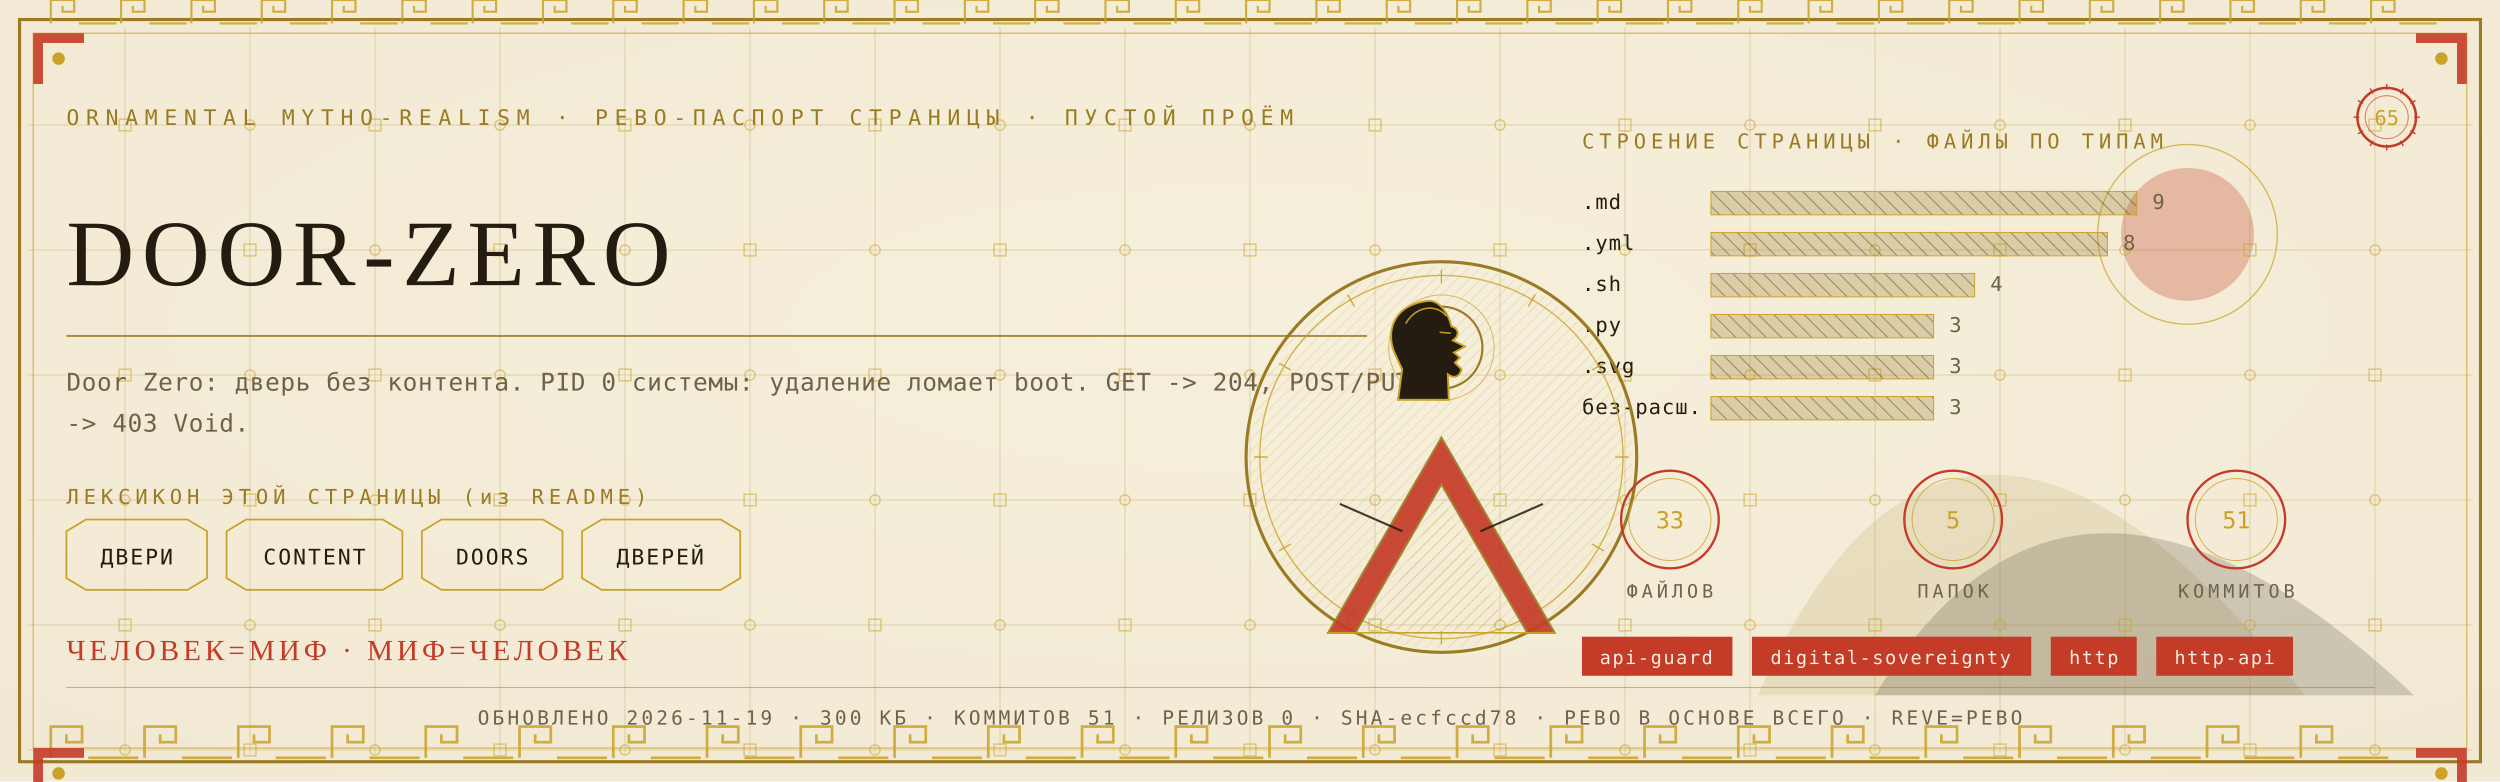
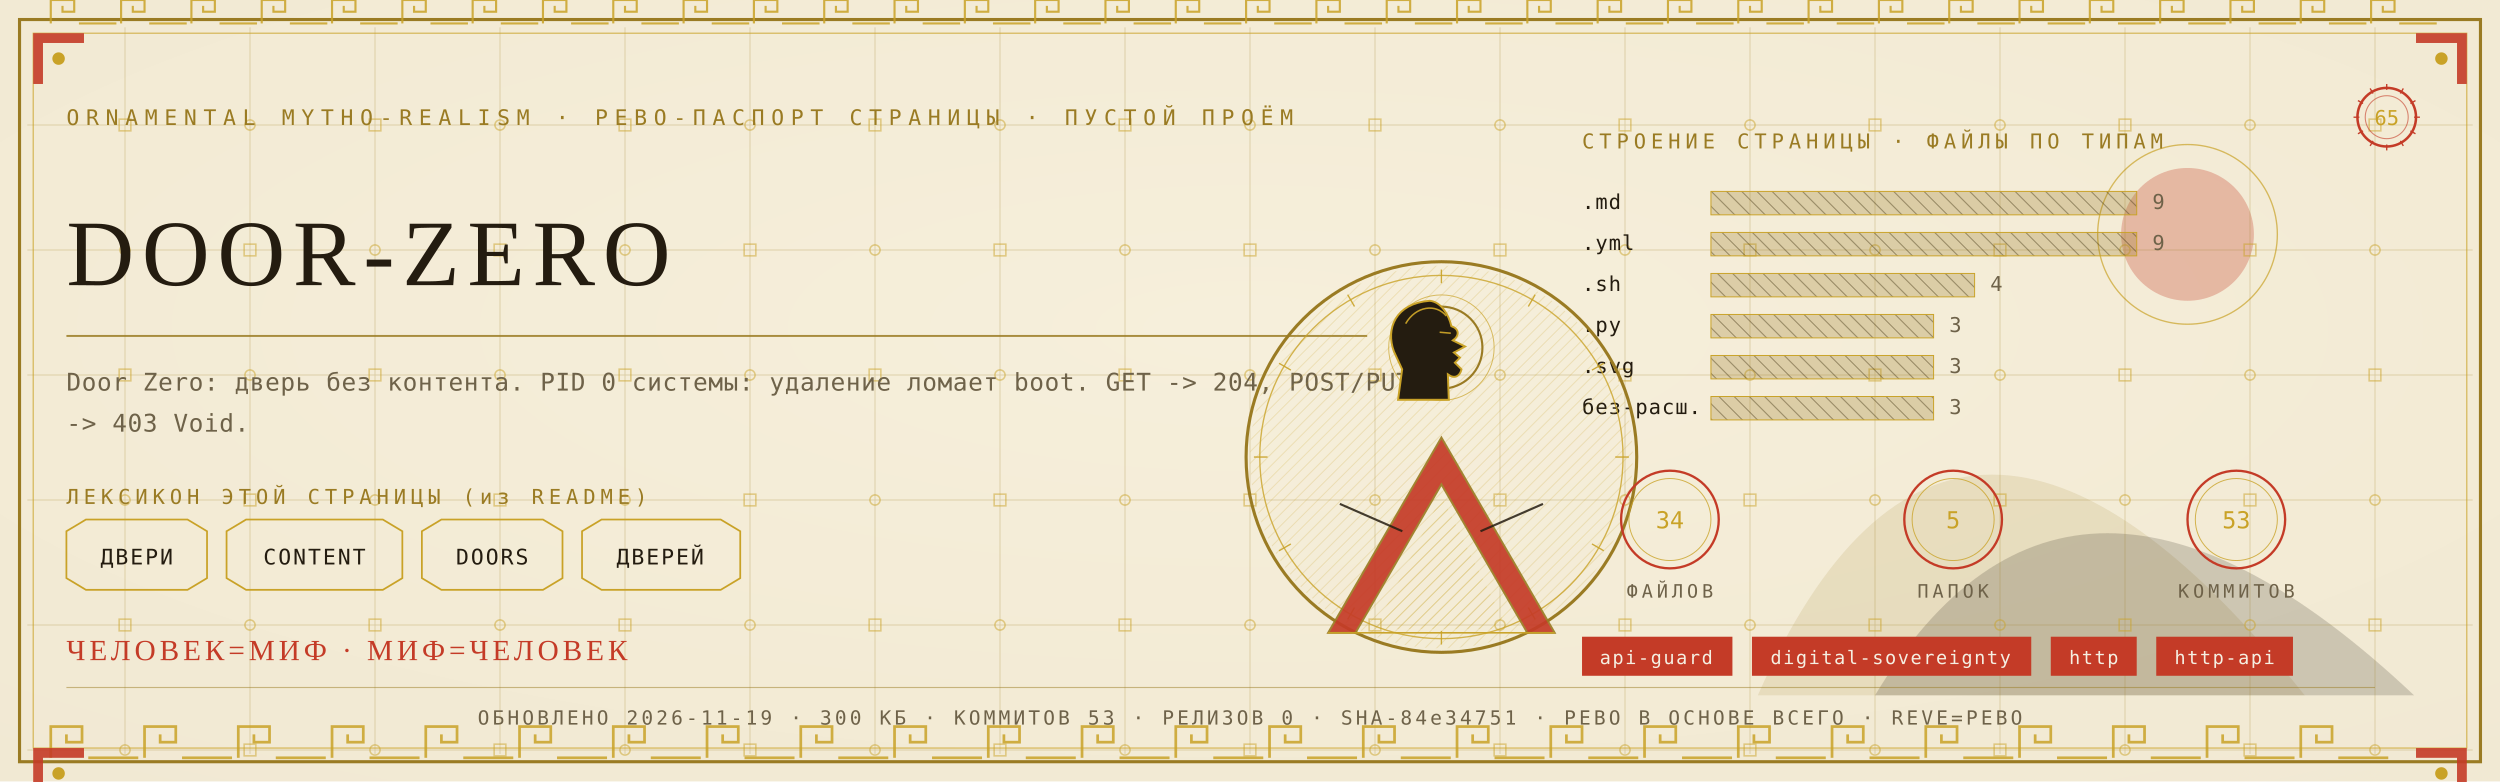
<svg xmlns="http://www.w3.org/2000/svg" viewBox="0 0 1280 400" width="1280" height="400">
  <defs>
    <radialGradient id="rp65" cx="0.5" cy="0.42" r="1.1">
      <stop offset="0" stop-color="#F6EFDC" />
      <stop offset="1" stop-color="#EFE6CF" />
    </radialGradient>
    <pattern id="hatchm" width="4.2" height="4.2" patternUnits="userSpaceOnUse" patternTransform="rotate(45)">
      <rect width="4.2" height="4.2" fill="none" />
      <line x1="0" y1="0" x2="0" y2="4.2" stroke="#C9A227" stroke-width="0.5" />
    </pattern>
    <pattern id="hatchv" width="5.5" height="5.5" patternUnits="userSpaceOnUse" patternTransform="rotate(-45)">
      <rect width="5.5" height="5.5" fill="none" />
      <line x1="0" y1="0" x2="0" y2="5.5" stroke="#241C10" stroke-width="0.5" />
    </pattern>
  </defs>
  <rect width="1280" height="400" fill="#EFE6CF" />
  <rect width="1280" height="400" fill="url(#rp65)" opacity="0.94" />
  <path d="M 900 356 Q 1000 130 1180 356 Z" fill="#9A7B23" opacity="0.14" />
  <path d="M 960 356 Q 1060 190 1236 356 Z" fill="#241C10" opacity="0.18" />
  <circle cx="1120" cy="120" r="34" fill="#C43B27" opacity="0.30" />
  <circle cx="1120" cy="120" r="46" fill="none" stroke="#C9A227" stroke-width="0.7" opacity="0.7" />
  <g stroke="#9A7B23" stroke-width="0.45" opacity="0.30">
    <line x1="64" y1="14" x2="64" y2="386" />
    <line x1="128" y1="14" x2="128" y2="386" />
    <line x1="192" y1="14" x2="192" y2="386" />
    <line x1="256" y1="14" x2="256" y2="386" />
    <line x1="320" y1="14" x2="320" y2="386" />
    <line x1="384" y1="14" x2="384" y2="386" />
    <line x1="448" y1="14" x2="448" y2="386" />
    <line x1="512" y1="14" x2="512" y2="386" />
    <line x1="576" y1="14" x2="576" y2="386" />
    <line x1="640" y1="14" x2="640" y2="386" />
    <line x1="704" y1="14" x2="704" y2="386" />
    <line x1="768" y1="14" x2="768" y2="386" />
    <line x1="832" y1="14" x2="832" y2="386" />
    <line x1="896" y1="14" x2="896" y2="386" />
    <line x1="960" y1="14" x2="960" y2="386" />
    <line x1="1024" y1="14" x2="1024" y2="386" />
    <line x1="1088" y1="14" x2="1088" y2="386" />
    <line x1="1152" y1="14" x2="1152" y2="386" />
    <line x1="1216" y1="14" x2="1216" y2="386" />
    <line x1="14" y1="64" x2="1266" y2="64" />
    <line x1="14" y1="128" x2="1266" y2="128" />
    <line x1="14" y1="192" x2="1266" y2="192" />
    <line x1="14" y1="256" x2="1266" y2="256" />
    <line x1="14" y1="320" x2="1266" y2="320" />
    <line x1="14" y1="384" x2="1266" y2="384" />
  </g>
  <g fill="none" stroke="#C9A227" stroke-width="0.8" opacity="0.5">
    <rect x="61" y="61" width="6" height="6" />
    <circle cx="64" cy="128" r="2.6" />
    <rect x="61" y="189" width="6" height="6" />
    <circle cx="64" cy="256" r="2.6" />
    <rect x="61" y="317" width="6" height="6" />
    <circle cx="64" cy="384" r="2.6" />
    <circle cx="128" cy="64" r="2.6" />
    <rect x="125" y="125" width="6" height="6" />
    <circle cx="128" cy="192" r="2.6" />
    <rect x="125" y="253" width="6" height="6" />
    <circle cx="128" cy="320" r="2.6" />
    <rect x="125" y="381" width="6" height="6" />
    <rect x="189" y="61" width="6" height="6" />
    <circle cx="192" cy="128" r="2.6" />
    <rect x="189" y="189" width="6" height="6" />
    <circle cx="192" cy="256" r="2.6" />
    <rect x="189" y="317" width="6" height="6" />
    <circle cx="192" cy="384" r="2.6" />
    <circle cx="256" cy="64" r="2.6" />
    <rect x="253" y="125" width="6" height="6" />
    <circle cx="256" cy="192" r="2.6" />
    <rect x="253" y="253" width="6" height="6" />
    <circle cx="256" cy="320" r="2.6" />
    <rect x="253" y="381" width="6" height="6" />
    <rect x="317" y="61" width="6" height="6" />
    <circle cx="320" cy="128" r="2.6" />
    <rect x="317" y="189" width="6" height="6" />
    <circle cx="320" cy="256" r="2.6" />
    <rect x="317" y="317" width="6" height="6" />
    <circle cx="320" cy="384" r="2.6" />
    <circle cx="384" cy="64" r="2.6" />
    <rect x="381" y="125" width="6" height="6" />
    <circle cx="384" cy="192" r="2.6" />
    <rect x="381" y="253" width="6" height="6" />
    <circle cx="384" cy="320" r="2.6" />
    <rect x="381" y="381" width="6" height="6" />
    <rect x="445" y="61" width="6" height="6" />
    <circle cx="448" cy="128" r="2.6" />
    <rect x="445" y="189" width="6" height="6" />
    <circle cx="448" cy="256" r="2.6" />
    <rect x="445" y="317" width="6" height="6" />
    <circle cx="448" cy="384" r="2.6" />
    <circle cx="512" cy="64" r="2.6" />
    <rect x="509" y="125" width="6" height="6" />
    <circle cx="512" cy="192" r="2.6" />
    <rect x="509" y="253" width="6" height="6" />
    <circle cx="512" cy="320" r="2.6" />
    <rect x="509" y="381" width="6" height="6" />
    <rect x="573" y="61" width="6" height="6" />
    <circle cx="576" cy="128" r="2.6" />
    <rect x="573" y="189" width="6" height="6" />
    <circle cx="576" cy="256" r="2.6" />
    <rect x="573" y="317" width="6" height="6" />
    <circle cx="576" cy="384" r="2.6" />
    <circle cx="640" cy="64" r="2.6" />
    <rect x="637" y="125" width="6" height="6" />
    <circle cx="640" cy="192" r="2.6" />
    <rect x="637" y="253" width="6" height="6" />
    <circle cx="640" cy="320" r="2.6" />
    <rect x="637" y="381" width="6" height="6" />
    <rect x="701" y="61" width="6" height="6" />
    <circle cx="704" cy="128" r="2.6" />
    <rect x="701" y="189" width="6" height="6" />
    <circle cx="704" cy="256" r="2.6" />
    <rect x="701" y="317" width="6" height="6" />
    <circle cx="704" cy="384" r="2.6" />
    <circle cx="768" cy="64" r="2.6" />
    <rect x="765" y="125" width="6" height="6" />
    <circle cx="768" cy="192" r="2.6" />
    <rect x="765" y="253" width="6" height="6" />
    <circle cx="768" cy="320" r="2.6" />
    <rect x="765" y="381" width="6" height="6" />
    <rect x="829" y="61" width="6" height="6" />
    <circle cx="832" cy="128" r="2.6" />
    <rect x="829" y="189" width="6" height="6" />
    <circle cx="832" cy="256" r="2.6" />
    <rect x="829" y="317" width="6" height="6" />
    <circle cx="832" cy="384" r="2.6" />
    <circle cx="896" cy="64" r="2.6" />
    <rect x="893" y="125" width="6" height="6" />
    <circle cx="896" cy="192" r="2.6" />
    <rect x="893" y="253" width="6" height="6" />
    <circle cx="896" cy="320" r="2.6" />
    <rect x="893" y="381" width="6" height="6" />
    <rect x="957" y="61" width="6" height="6" />
    <circle cx="960" cy="128" r="2.6" />
    <rect x="957" y="189" width="6" height="6" />
    <circle cx="960" cy="256" r="2.6" />
    <rect x="957" y="317" width="6" height="6" />
    <circle cx="960" cy="384" r="2.6" />
    <circle cx="1024" cy="64" r="2.6" />
    <rect x="1021" y="125" width="6" height="6" />
    <circle cx="1024" cy="192" r="2.6" />
    <rect x="1021" y="253" width="6" height="6" />
    <circle cx="1024" cy="320" r="2.6" />
    <rect x="1021" y="381" width="6" height="6" />
    <rect x="1085" y="61" width="6" height="6" />
    <circle cx="1088" cy="128" r="2.6" />
    <rect x="1085" y="189" width="6" height="6" />
    <circle cx="1088" cy="256" r="2.6" />
    <rect x="1085" y="317" width="6" height="6" />
    <circle cx="1088" cy="384" r="2.6" />
    <circle cx="1152" cy="64" r="2.6" />
    <rect x="1149" y="125" width="6" height="6" />
    <circle cx="1152" cy="192" r="2.6" />
    <rect x="1149" y="253" width="6" height="6" />
    <circle cx="1152" cy="320" r="2.6" />
    <rect x="1149" y="381" width="6" height="6" />
    <rect x="1213" y="61" width="6" height="6" />
    <circle cx="1216" cy="128" r="2.6" />
    <rect x="1213" y="189" width="6" height="6" />
    <circle cx="1216" cy="256" r="2.6" />
    <rect x="1213" y="317" width="6" height="6" />
    <circle cx="1216" cy="384" r="2.6" />
  </g>
  <rect x="10" y="10" width="1260" height="380" fill="none" stroke="#9A7B23" stroke-width="1.6" />
  <rect x="17" y="17" width="1246" height="366" fill="none" stroke="#C9A227" stroke-width="0.6" opacity="0.75" />
  <g fill="none" stroke="#C9A227" stroke-width="1.4" opacity="0.85">
    <path d="M 26 388 L 26 372 L 42 372 L 42 380.0 L 34.0 380.0 L 34.0 376.0" />
    <line x1="45.2" y1="388" x2="70.8" y2="388" />
    <path d="M 74 388 L 74 372 L 90 372 L 90 380.0 L 82.0 380.0 L 82.0 376.0" />
    <line x1="93.2" y1="388" x2="118.8" y2="388" />
    <path d="M 122 388 L 122 372 L 138 372 L 138 380.0 L 130.0 380.0 L 130.0 376.0" />
    <line x1="141.2" y1="388" x2="166.8" y2="388" />
    <path d="M 170 388 L 170 372 L 186 372 L 186 380.0 L 178.0 380.0 L 178.0 376.0" />
    <line x1="189.2" y1="388" x2="214.8" y2="388" />
    <path d="M 218 388 L 218 372 L 234 372 L 234 380.0 L 226.0 380.0 L 226.0 376.0" />
    <line x1="237.2" y1="388" x2="262.8" y2="388" />
    <path d="M 266 388 L 266 372 L 282 372 L 282 380.0 L 274.0 380.0 L 274.0 376.0" />
    <line x1="285.2" y1="388" x2="310.8" y2="388" />
    <path d="M 314 388 L 314 372 L 330 372 L 330 380.0 L 322.0 380.0 L 322.0 376.0" />
    <line x1="333.2" y1="388" x2="358.8" y2="388" />
    <path d="M 362 388 L 362 372 L 378 372 L 378 380.0 L 370.0 380.0 L 370.0 376.0" />
    <line x1="381.2" y1="388" x2="406.8" y2="388" />
    <path d="M 410 388 L 410 372 L 426 372 L 426 380.0 L 418.0 380.0 L 418.0 376.0" />
    <line x1="429.2" y1="388" x2="454.8" y2="388" />
    <path d="M 458 388 L 458 372 L 474 372 L 474 380.0 L 466.0 380.0 L 466.0 376.0" />
    <line x1="477.2" y1="388" x2="502.8" y2="388" />
    <path d="M 506 388 L 506 372 L 522 372 L 522 380.0 L 514.0 380.0 L 514.0 376.0" />
    <line x1="525.2" y1="388" x2="550.8" y2="388" />
    <path d="M 554 388 L 554 372 L 570 372 L 570 380.0 L 562.0 380.0 L 562.0 376.0" />
    <line x1="573.2" y1="388" x2="598.8" y2="388" />
    <path d="M 602 388 L 602 372 L 618 372 L 618 380.0 L 610.0 380.0 L 610.0 376.0" />
    <line x1="621.2" y1="388" x2="646.8" y2="388" />
    <path d="M 650 388 L 650 372 L 666 372 L 666 380.0 L 658.0 380.0 L 658.0 376.0" />
    <line x1="669.2" y1="388" x2="694.8" y2="388" />
    <path d="M 698 388 L 698 372 L 714 372 L 714 380.0 L 706.0 380.0 L 706.0 376.0" />
    <line x1="717.2" y1="388" x2="742.8" y2="388" />
    <path d="M 746 388 L 746 372 L 762 372 L 762 380.0 L 754.0 380.0 L 754.0 376.0" />
    <line x1="765.2" y1="388" x2="790.8" y2="388" />
    <path d="M 794 388 L 794 372 L 810 372 L 810 380.0 L 802.0 380.0 L 802.0 376.0" />
    <line x1="813.2" y1="388" x2="838.8" y2="388" />
    <path d="M 842 388 L 842 372 L 858 372 L 858 380.0 L 850.0 380.0 L 850.0 376.0" />
    <line x1="861.2" y1="388" x2="886.8" y2="388" />
    <path d="M 890 388 L 890 372 L 906 372 L 906 380.0 L 898.0 380.0 L 898.0 376.0" />
    <line x1="909.2" y1="388" x2="934.8" y2="388" />
    <path d="M 938 388 L 938 372 L 954 372 L 954 380.0 L 946.0 380.0 L 946.0 376.0" />
    <line x1="957.2" y1="388" x2="982.8" y2="388" />
    <path d="M 986 388 L 986 372 L 1002 372 L 1002 380.0 L 994.0 380.0 L 994.0 376.0" />
    <line x1="1005.2" y1="388" x2="1030.8" y2="388" />
    <path d="M 1034 388 L 1034 372 L 1050 372 L 1050 380.0 L 1042.0 380.0 L 1042.0 376.0" />
    <line x1="1053.2" y1="388" x2="1078.8" y2="388" />
    <path d="M 1082 388 L 1082 372 L 1098 372 L 1098 380.0 L 1090.0 380.0 L 1090.0 376.0" />
    <line x1="1101.2" y1="388" x2="1126.8" y2="388" />
    <path d="M 1130 388 L 1130 372 L 1146 372 L 1146 380.0 L 1138.0 380.0 L 1138.0 376.0" />
    <line x1="1149.2" y1="388" x2="1174.8" y2="388" />
    <path d="M 1178 388 L 1178 372 L 1194 372 L 1194 380.0 L 1186.0 380.0 L 1186.0 376.0" />
    <line x1="1197.2" y1="388" x2="1222.8" y2="388" />
  </g>
  <g fill="none" stroke="#C9A227" stroke-width="1.1" opacity="0.85">
    <path d="M 26 12 L 26 0 L 38 0 L 38 6.0 L 32.0 6.0 L 32.0 3.0" />
    <line x1="40.4" y1="12" x2="59.6" y2="12" />
    <path d="M 62 12 L 62 0 L 74 0 L 74 6.0 L 68.0 6.0 L 68.0 3.0" />
    <line x1="76.4" y1="12" x2="95.6" y2="12" />
    <path d="M 98 12 L 98 0 L 110 0 L 110 6.0 L 104.0 6.0 L 104.0 3.0" />
    <line x1="112.4" y1="12" x2="131.6" y2="12" />
    <path d="M 134 12 L 134 0 L 146 0 L 146 6.0 L 140.0 6.0 L 140.0 3.0" />
    <line x1="148.4" y1="12" x2="167.6" y2="12" />
    <path d="M 170 12 L 170 0 L 182 0 L 182 6.0 L 176.0 6.0 L 176.0 3.0" />
    <line x1="184.4" y1="12" x2="203.6" y2="12" />
    <path d="M 206 12 L 206 0 L 218 0 L 218 6.0 L 212.0 6.0 L 212.0 3.0" />
    <line x1="220.4" y1="12" x2="239.6" y2="12" />
    <path d="M 242 12 L 242 0 L 254 0 L 254 6.0 L 248.0 6.0 L 248.0 3.0" />
    <line x1="256.4" y1="12" x2="275.6" y2="12" />
    <path d="M 278 12 L 278 0 L 290 0 L 290 6.0 L 284.0 6.0 L 284.0 3.0" />
    <line x1="292.4" y1="12" x2="311.6" y2="12" />
    <path d="M 314 12 L 314 0 L 326 0 L 326 6.0 L 320.0 6.0 L 320.0 3.0" />
    <line x1="328.4" y1="12" x2="347.6" y2="12" />
    <path d="M 350 12 L 350 0 L 362 0 L 362 6.0 L 356.0 6.0 L 356.0 3.0" />
    <line x1="364.4" y1="12" x2="383.6" y2="12" />
    <path d="M 386 12 L 386 0 L 398 0 L 398 6.0 L 392.0 6.0 L 392.0 3.0" />
    <line x1="400.4" y1="12" x2="419.6" y2="12" />
    <path d="M 422 12 L 422 0 L 434 0 L 434 6.0 L 428.0 6.0 L 428.0 3.0" />
    <line x1="436.4" y1="12" x2="455.6" y2="12" />
    <path d="M 458 12 L 458 0 L 470 0 L 470 6.0 L 464.0 6.0 L 464.0 3.0" />
    <line x1="472.4" y1="12" x2="491.6" y2="12" />
    <path d="M 494 12 L 494 0 L 506 0 L 506 6.0 L 500.0 6.0 L 500.0 3.0" />
    <line x1="508.4" y1="12" x2="527.6" y2="12" />
    <path d="M 530 12 L 530 0 L 542 0 L 542 6.0 L 536.0 6.0 L 536.0 3.0" />
    <line x1="544.4" y1="12" x2="563.6" y2="12" />
    <path d="M 566 12 L 566 0 L 578 0 L 578 6.0 L 572.0 6.0 L 572.0 3.0" />
    <line x1="580.4" y1="12" x2="599.6" y2="12" />
    <path d="M 602 12 L 602 0 L 614 0 L 614 6.0 L 608.0 6.0 L 608.0 3.0" />
    <line x1="616.4" y1="12" x2="635.6" y2="12" />
    <path d="M 638 12 L 638 0 L 650 0 L 650 6.0 L 644.0 6.0 L 644.0 3.0" />
    <line x1="652.4" y1="12" x2="671.6" y2="12" />
    <path d="M 674 12 L 674 0 L 686 0 L 686 6.0 L 680.0 6.0 L 680.0 3.0" />
    <line x1="688.4" y1="12" x2="707.6" y2="12" />
    <path d="M 710 12 L 710 0 L 722 0 L 722 6.0 L 716.0 6.0 L 716.0 3.0" />
    <line x1="724.4" y1="12" x2="743.6" y2="12" />
    <path d="M 746 12 L 746 0 L 758 0 L 758 6.0 L 752.0 6.0 L 752.0 3.0" />
    <line x1="760.4" y1="12" x2="779.6" y2="12" />
    <path d="M 782 12 L 782 0 L 794 0 L 794 6.0 L 788.0 6.0 L 788.0 3.0" />
    <line x1="796.4" y1="12" x2="815.6" y2="12" />
    <path d="M 818 12 L 818 0 L 830 0 L 830 6.0 L 824.0 6.0 L 824.0 3.0" />
    <line x1="832.4" y1="12" x2="851.6" y2="12" />
    <path d="M 854 12 L 854 0 L 866 0 L 866 6.0 L 860.0 6.0 L 860.0 3.0" />
    <line x1="868.4" y1="12" x2="887.6" y2="12" />
    <path d="M 890 12 L 890 0 L 902 0 L 902 6.0 L 896.0 6.0 L 896.0 3.0" />
    <line x1="904.4" y1="12" x2="923.6" y2="12" />
    <path d="M 926 12 L 926 0 L 938 0 L 938 6.0 L 932.0 6.0 L 932.0 3.0" />
    <line x1="940.4" y1="12" x2="959.6" y2="12" />
    <path d="M 962 12 L 962 0 L 974 0 L 974 6.0 L 968.0 6.0 L 968.0 3.0" />
    <line x1="976.4" y1="12" x2="995.6" y2="12" />
    <path d="M 998 12 L 998 0 L 1010 0 L 1010 6.0 L 1004.0 6.0 L 1004.0 3.0" />
    <line x1="1012.4" y1="12" x2="1031.6" y2="12" />
    <path d="M 1034 12 L 1034 0 L 1046 0 L 1046 6.0 L 1040.0 6.0 L 1040.0 3.0" />
    <line x1="1048.4" y1="12" x2="1067.6" y2="12" />
    <path d="M 1070 12 L 1070 0 L 1082 0 L 1082 6.0 L 1076.0 6.0 L 1076.0 3.0" />
    <line x1="1084.4" y1="12" x2="1103.6" y2="12" />
    <path d="M 1106 12 L 1106 0 L 1118 0 L 1118 6.0 L 1112.0 6.0 L 1112.0 3.0" />
    <line x1="1120.4" y1="12" x2="1139.6" y2="12" />
    <path d="M 1142 12 L 1142 0 L 1154 0 L 1154 6.0 L 1148.0 6.0 L 1148.0 3.0" />
    <line x1="1156.4" y1="12" x2="1175.6" y2="12" />
    <path d="M 1178 12 L 1178 0 L 1190 0 L 1190 6.0 L 1184.0 6.0 L 1184.0 3.0" />
    <line x1="1192.4" y1="12" x2="1211.6" y2="12" />
    <path d="M 1214 12 L 1214 0 L 1226 0 L 1226 6.0 L 1220.0 6.0 L 1220.0 3.0" />
    <line x1="1228.4" y1="12" x2="1247.6" y2="12" />
  </g>
  <g transform="translate(17,17) scale(1,1)">
    <path d="M 0 0 L 26 0 L 26 5 L 5 5 L 5 26 L 0 26 Z" fill="#C43B27" opacity="0.9" />
    <circle cx="13" cy="13" r="3.2" fill="#C9A227" />
  </g>
  <g transform="translate(1263,17) scale(-1,1)">
    <path d="M 0 0 L 26 0 L 26 5 L 5 5 L 5 26 L 0 26 Z" fill="#C43B27" opacity="0.9" />
    <circle cx="13" cy="13" r="3.2" fill="#C9A227" />
  </g>
  <g transform="translate(17,383) scale(1,1)">
    <path d="M 0 0 L 26 0 L 26 5 L 5 5 L 5 26 L 0 26 Z" fill="#C43B27" opacity="0.9" />
    <circle cx="13" cy="13" r="3.2" fill="#C9A227" />
  </g>
  <g transform="translate(1263,383) scale(-1,1)">
    <path d="M 0 0 L 26 0 L 26 5 L 5 5 L 5 26 L 0 26 Z" fill="#C43B27" opacity="0.9" />
    <circle cx="13" cy="13" r="3.2" fill="#C9A227" />
  </g>
  <text x="34" y="64" font-family="'Cascadia Mono', ui-monospace, Consolas, monospace" font-size="11" fill="#9A7B23" letter-spacing="3.4">ORNAMENTAL MYTHO-REALISM · РЕВО-ПАСПОРТ СТРАНИЦЫ · ПУСТОЙ ПРОЁМ</text>
  <g transform="translate(1222,60)">
    <circle r="15" fill="none" stroke="#C43B27" stroke-width="1.3" />
    <circle r="11" fill="none" stroke="#C43B27" stroke-width="0.55" opacity="0.6" />
    <text y="4" text-anchor="middle" font-family="'Cascadia Mono', ui-monospace, Consolas, monospace" font-size="10.5" fill="#C9A227">65</text>
    <g stroke="#C43B27" stroke-width="0.7">
      <line x1="0" y1="-17" x2="0" y2="-14" transform="rotate(0)" />
      <line x1="0" y1="-17" x2="0" y2="-14" transform="rotate(30)" />
      <line x1="0" y1="-17" x2="0" y2="-14" transform="rotate(60)" />
      <line x1="0" y1="-17" x2="0" y2="-14" transform="rotate(90)" />
      <line x1="0" y1="-17" x2="0" y2="-14" transform="rotate(120)" />
      <line x1="0" y1="-17" x2="0" y2="-14" transform="rotate(150)" />
      <line x1="0" y1="-17" x2="0" y2="-14" transform="rotate(180)" />
      <line x1="0" y1="-17" x2="0" y2="-14" transform="rotate(210)" />
      <line x1="0" y1="-17" x2="0" y2="-14" transform="rotate(240)" />
      <line x1="0" y1="-17" x2="0" y2="-14" transform="rotate(270)" />
      <line x1="0" y1="-17" x2="0" y2="-14" transform="rotate(300)" />
      <line x1="0" y1="-17" x2="0" y2="-14" transform="rotate(330)" />
    </g>
  </g>
  <text x="34" y="146" font-family="Georgia, 'Times New Roman', serif" font-size="48.0" fill="#241C10" letter-spacing="4">DOOR-ZERO</text>
  <line x1="34" y1="172" x2="700" y2="172" stroke="#9A7B23" stroke-width="1" opacity="0.85" />
  <text x="34" y="200" font-family="'Cascadia Mono', ui-monospace, Consolas, monospace" font-size="12.5" fill="#6E6249" letter-spacing="0.3">Door Zero: дверь без контента. PID 0 системы: удаление ломает boot. GET -&gt; 204, POST/PUT</text>
  <text x="34" y="221" font-family="'Cascadia Mono', ui-monospace, Consolas, monospace" font-size="12.5" fill="#6E6249" letter-spacing="0.3">-&gt; 403 Void.</text>
  <text x="34" y="258" font-family="'Cascadia Mono', ui-monospace, Consolas, monospace" font-size="10.5" fill="#9A7B23" letter-spacing="2.5">ЛЕКСИКОН ЭТОЙ СТРАНИЦЫ (из README)</text>
  <path d="M 34 272 L 44 266 L 96 266 L 106 272 L 106 296 L 96 302 L 44 302 L 34 296 Z" fill="none" stroke="#C9A227" stroke-width="0.9" />
  <text x="70" y="289" text-anchor="middle" font-family="'Cascadia Mono', ui-monospace, Consolas, monospace" font-size="11" fill="#241C10" letter-spacing="1">ДВЕРИ</text>
  <path d="M 116 272 L 126 266 L 196 266 L 206 272 L 206 296 L 196 302 L 126 302 L 116 296 Z" fill="none" stroke="#C9A227" stroke-width="0.9" />
  <text x="161" y="289" text-anchor="middle" font-family="'Cascadia Mono', ui-monospace, Consolas, monospace" font-size="11" fill="#241C10" letter-spacing="1">CONTENT</text>
  <path d="M 216 272 L 226 266 L 278 266 L 288 272 L 288 296 L 278 302 L 226 302 L 216 296 Z" fill="none" stroke="#C9A227" stroke-width="0.9" />
  <text x="252" y="289" text-anchor="middle" font-family="'Cascadia Mono', ui-monospace, Consolas, monospace" font-size="11" fill="#241C10" letter-spacing="1">DOORS</text>
  <path d="M 298 272 L 308 266 L 369 266 L 379 272 L 379 296 L 369 302 L 308 302 L 298 296 Z" fill="none" stroke="#C9A227" stroke-width="0.9" />
  <text x="338" y="289" text-anchor="middle" font-family="'Cascadia Mono', ui-monospace, Consolas, monospace" font-size="11" fill="#241C10" letter-spacing="1">ДВЕРЕЙ</text>
  <text x="810" y="76" font-family="'Cascadia Mono', ui-monospace, Consolas, monospace" font-size="10.5" fill="#9A7B23" letter-spacing="2.5">СТРОЕНИЕ СТРАНИЦЫ · ФАЙЛЫ ПО ТИПАМ</text>
  <text x="810" y="107" font-family="'Cascadia Mono', ui-monospace, Consolas, monospace" font-size="10.5" fill="#241C10" letter-spacing="0.5">.md</text>
  <rect x="876" y="98" width="218" height="12" fill="url(#hatchv)" opacity="0.9" />
  <rect x="876" y="98" width="218" height="12" fill="#9A7B23" opacity="0.28" />
  <rect x="876" y="98" width="218" height="12" fill="none" stroke="#C9A227" stroke-width="0.5" />
  <text x="1102" y="107" font-family="'Cascadia Mono', ui-monospace, Consolas, monospace" font-size="10.5" fill="#6E6249">9</text>
  <text x="810" y="128" font-family="'Cascadia Mono', ui-monospace, Consolas, monospace" font-size="10.5" fill="#241C10" letter-spacing="0.5">.yml</text>
-   <rect x="876" y="119" width="203" height="12" fill="url(#hatchv)" opacity="0.9" />
-   <rect x="876" y="119" width="203" height="12" fill="#9A7B23" opacity="0.28" />
-   <rect x="876" y="119" width="203" height="12" fill="none" stroke="#C9A227" stroke-width="0.5" />
-   <text x="1087" y="128" font-family="'Cascadia Mono', ui-monospace, Consolas, monospace" font-size="10.5" fill="#6E6249">8</text>
+   <rect x="876" y="119" width="218" height="12" fill="url(#hatchv)" opacity="0.9" />
+   <rect x="876" y="119" width="218" height="12" fill="#9A7B23" opacity="0.28" />
+   <rect x="876" y="119" width="218" height="12" fill="none" stroke="#C9A227" stroke-width="0.5" />
+   <text x="1102" y="128" font-family="'Cascadia Mono', ui-monospace, Consolas, monospace" font-size="10.5" fill="#6E6249">9</text>
  <text x="810" y="149" font-family="'Cascadia Mono', ui-monospace, Consolas, monospace" font-size="10.5" fill="#241C10" letter-spacing="0.5">.sh</text>
  <rect x="876" y="140" width="135" height="12" fill="url(#hatchv)" opacity="0.9" />
  <rect x="876" y="140" width="135" height="12" fill="#9A7B23" opacity="0.28" />
  <rect x="876" y="140" width="135" height="12" fill="none" stroke="#C9A227" stroke-width="0.5" />
  <text x="1019" y="149" font-family="'Cascadia Mono', ui-monospace, Consolas, monospace" font-size="10.5" fill="#6E6249">4</text>
  <text x="810" y="170" font-family="'Cascadia Mono', ui-monospace, Consolas, monospace" font-size="10.5" fill="#241C10" letter-spacing="0.5">.py</text>
  <rect x="876" y="161" width="114" height="12" fill="url(#hatchv)" opacity="0.9" />
  <rect x="876" y="161" width="114" height="12" fill="#9A7B23" opacity="0.28" />
  <rect x="876" y="161" width="114" height="12" fill="none" stroke="#C9A227" stroke-width="0.5" />
  <text x="998" y="170" font-family="'Cascadia Mono', ui-monospace, Consolas, monospace" font-size="10.5" fill="#6E6249">3</text>
  <text x="810" y="191" font-family="'Cascadia Mono', ui-monospace, Consolas, monospace" font-size="10.5" fill="#241C10" letter-spacing="0.5">.svg</text>
  <rect x="876" y="182" width="114" height="12" fill="url(#hatchv)" opacity="0.9" />
  <rect x="876" y="182" width="114" height="12" fill="#9A7B23" opacity="0.28" />
  <rect x="876" y="182" width="114" height="12" fill="none" stroke="#C9A227" stroke-width="0.5" />
  <text x="998" y="191" font-family="'Cascadia Mono', ui-monospace, Consolas, monospace" font-size="10.5" fill="#6E6249">3</text>
  <text x="810" y="212" font-family="'Cascadia Mono', ui-monospace, Consolas, monospace" font-size="10.5" fill="#241C10" letter-spacing="0.5">без-расш.</text>
  <rect x="876" y="203" width="114" height="12" fill="url(#hatchv)" opacity="0.9" />
  <rect x="876" y="203" width="114" height="12" fill="#9A7B23" opacity="0.28" />
  <rect x="876" y="203" width="114" height="12" fill="none" stroke="#C9A227" stroke-width="0.5" />
  <text x="998" y="212" font-family="'Cascadia Mono', ui-monospace, Consolas, monospace" font-size="10.5" fill="#6E6249">3</text>
  <g transform="translate(738,234)">
    <circle r="100" fill="none" stroke="#9A7B23" stroke-width="1.6" />
    <circle r="93" fill="none" stroke="#C9A227" stroke-width="0.7" opacity="0.8" />
    <circle r="98" fill="url(#hatchm)" opacity="0.4" />
    <g stroke="#C9A227" stroke-width="0.7" opacity="0.9">
      <line x1="0" y1="-96" x2="0" y2="-89" transform="rotate(0)" />
      <line x1="0" y1="-96" x2="0" y2="-89" transform="rotate(30)" />
      <line x1="0" y1="-96" x2="0" y2="-89" transform="rotate(60)" />
      <line x1="0" y1="-96" x2="0" y2="-89" transform="rotate(90)" />
      <line x1="0" y1="-96" x2="0" y2="-89" transform="rotate(120)" />
      <line x1="0" y1="-96" x2="0" y2="-89" transform="rotate(150)" />
      <line x1="0" y1="-96" x2="0" y2="-89" transform="rotate(180)" />
      <line x1="0" y1="-96" x2="0" y2="-89" transform="rotate(210)" />
      <line x1="0" y1="-96" x2="0" y2="-89" transform="rotate(240)" />
      <line x1="0" y1="-96" x2="0" y2="-89" transform="rotate(270)" />
      <line x1="0" y1="-96" x2="0" y2="-89" transform="rotate(300)" />
      <line x1="0" y1="-96" x2="0" y2="-89" transform="rotate(330)" />
    </g>
    <circle cy="-56" r="21" fill="none" stroke="#9A7B23" stroke-width="1.1" />
    <circle cy="-56" r="27" fill="none" stroke="#C9A227" stroke-width="0.5" opacity="0.7" />
    <path d="M -6.0 -80.0 C -23.5 -78.7 -28.7 -65.7 -24.3 -54.0 L -20.1 -44.9 L -22.2 -29.3 L 3.8 -29.3 L 3.3 -42.3 C 6.9 -39.7 9.5 -41.5 10.3 -44.9 L 6.9 -48.3 L 9.5 -50.9 L 6.4 -53.5 L 12.1 -56.6 L 5.9 -59.7 C 9.5 -62.3 9.0 -65.7 5.1 -67.0 C 3.8 -72.7 -0.1 -79.5 -6.0 -80.0 Z" fill="#241C10" stroke="#C9A227" stroke-width="1.0" />
    <g fill="none" stroke="#C9A227" stroke-width="0.8" opacity="0.95">
      <path d="M -18.3 -68.3 C -13.1 -77.4 -2.7 -78.7 2.5 -72.2" />
      <path d="M -0.9 -63.9 L 4.8 -63.4" />
    </g>
    <path d="M -58.0 90.0 L 0 -10.0 L 58.0 90.0 L 44.0 90.0 L 0 14.0 L -44.0 90.0 Z" fill="#C43B27" opacity="0.92" stroke="#9A7B23" stroke-width="1.0" />
    <path d="M -34.0 88.0 L 0 20.0 L 34.0 88.0" fill="url(#hatchm)" opacity="0.5" stroke="none" />
    <path d="M -58.0 90.0 L 58.0 90.0" fill="none" stroke="#C9A227" stroke-width="0.8" />
    <path d="M -52.0 24.0 L -20.0 38.0" fill="none" stroke="#241C10" stroke-width="1.1" opacity="0.85" />
    <path d="M 52.0 24.0 L 20.0 38.0" fill="none" stroke="#241C10" stroke-width="1.1" opacity="0.85" />
  </g>
  <g transform="translate(855,266)">
    <circle r="25" fill="none" stroke="#C43B27" stroke-width="1.2" />
    <circle r="21" fill="none" stroke="#C9A227" stroke-width="0.5" opacity="0.8" />
-     <text y="4.5" text-anchor="middle" font-family="'Cascadia Mono', ui-monospace, Consolas, monospace" font-size="12" fill="#C9A227">33</text>
+     <text y="4.5" text-anchor="middle" font-family="'Cascadia Mono', ui-monospace, Consolas, monospace" font-size="12" fill="#C9A227">34</text>
    <text y="40" text-anchor="middle" font-family="'Cascadia Mono', ui-monospace, Consolas, monospace" font-size="9.5" fill="#6E6249" letter-spacing="2">ФАЙЛОВ</text>
  </g>
  <g transform="translate(1000,266)">
    <circle r="25" fill="none" stroke="#C43B27" stroke-width="1.2" />
    <circle r="21" fill="none" stroke="#C9A227" stroke-width="0.5" opacity="0.8" />
    <text y="4.5" text-anchor="middle" font-family="'Cascadia Mono', ui-monospace, Consolas, monospace" font-size="12" fill="#C9A227">5</text>
    <text y="40" text-anchor="middle" font-family="'Cascadia Mono', ui-monospace, Consolas, monospace" font-size="9.5" fill="#6E6249" letter-spacing="2">ПАПОК</text>
  </g>
  <g transform="translate(1145,266)">
    <circle r="25" fill="none" stroke="#C43B27" stroke-width="1.2" />
    <circle r="21" fill="none" stroke="#C9A227" stroke-width="0.5" opacity="0.8" />
-     <text y="4.5" text-anchor="middle" font-family="'Cascadia Mono', ui-monospace, Consolas, monospace" font-size="12" fill="#C9A227">51</text>
+     <text y="4.5" text-anchor="middle" font-family="'Cascadia Mono', ui-monospace, Consolas, monospace" font-size="12" fill="#C9A227">53</text>
    <text y="40" text-anchor="middle" font-family="'Cascadia Mono', ui-monospace, Consolas, monospace" font-size="9.5" fill="#6E6249" letter-spacing="2">КОММИТОВ</text>
  </g>
  <rect x="810" y="326" rx="0" width="77" height="20" fill="#C43B27" />
  <text x="848" y="340" text-anchor="middle" font-family="'Cascadia Mono', ui-monospace, Consolas, monospace" font-size="9.5" fill="#F5EFE2" letter-spacing="0.8">api-guard</text>
  <rect x="897" y="326" rx="0" width="143" height="20" fill="#C43B27" />
  <text x="968" y="340" text-anchor="middle" font-family="'Cascadia Mono', ui-monospace, Consolas, monospace" font-size="9.5" fill="#F5EFE2" letter-spacing="0.8">digital-sovereignty</text>
  <rect x="1050" y="326" rx="0" width="44" height="20" fill="#C43B27" />
  <text x="1072" y="340" text-anchor="middle" font-family="'Cascadia Mono', ui-monospace, Consolas, monospace" font-size="9.5" fill="#F5EFE2" letter-spacing="0.8">http</text>
  <rect x="1104" y="326" rx="0" width="70" height="20" fill="#C43B27" />
  <text x="1139" y="340" text-anchor="middle" font-family="'Cascadia Mono', ui-monospace, Consolas, monospace" font-size="9.5" fill="#F5EFE2" letter-spacing="0.8">http-api</text>
  <text x="34" y="338" font-family="Georgia, 'Times New Roman', serif" font-size="15" fill="#C43B27" letter-spacing="2">ЧЕЛОВЕК=МИФ · МИФ=ЧЕЛОВЕК</text>
  <line x1="34" y1="352" x2="1216" y2="352" stroke="#9A7B23" stroke-width="0.6" opacity="0.5" />
-   <text x="640" y="371" text-anchor="middle" font-family="'Cascadia Mono', ui-monospace, Consolas, monospace" font-size="10" fill="#6E6249" letter-spacing="1.6">ОБНОВЛЕНО 2026-11-19 · 300 КБ · КОММИТОВ 51 · РЕЛИЗОВ 0 · SHA-ecfccd78 · РЕВО В ОСНОВЕ ВСЕГО · REVE=РЕВО</text>
+   <text x="640" y="371" text-anchor="middle" font-family="'Cascadia Mono', ui-monospace, Consolas, monospace" font-size="10" fill="#6E6249" letter-spacing="1.6">ОБНОВЛЕНО 2026-11-19 · 300 КБ · КОММИТОВ 53 · РЕЛИЗОВ 0 · SHA-84e34751 · РЕВО В ОСНОВЕ ВСЕГО · REVE=РЕВО</text>
</svg>
